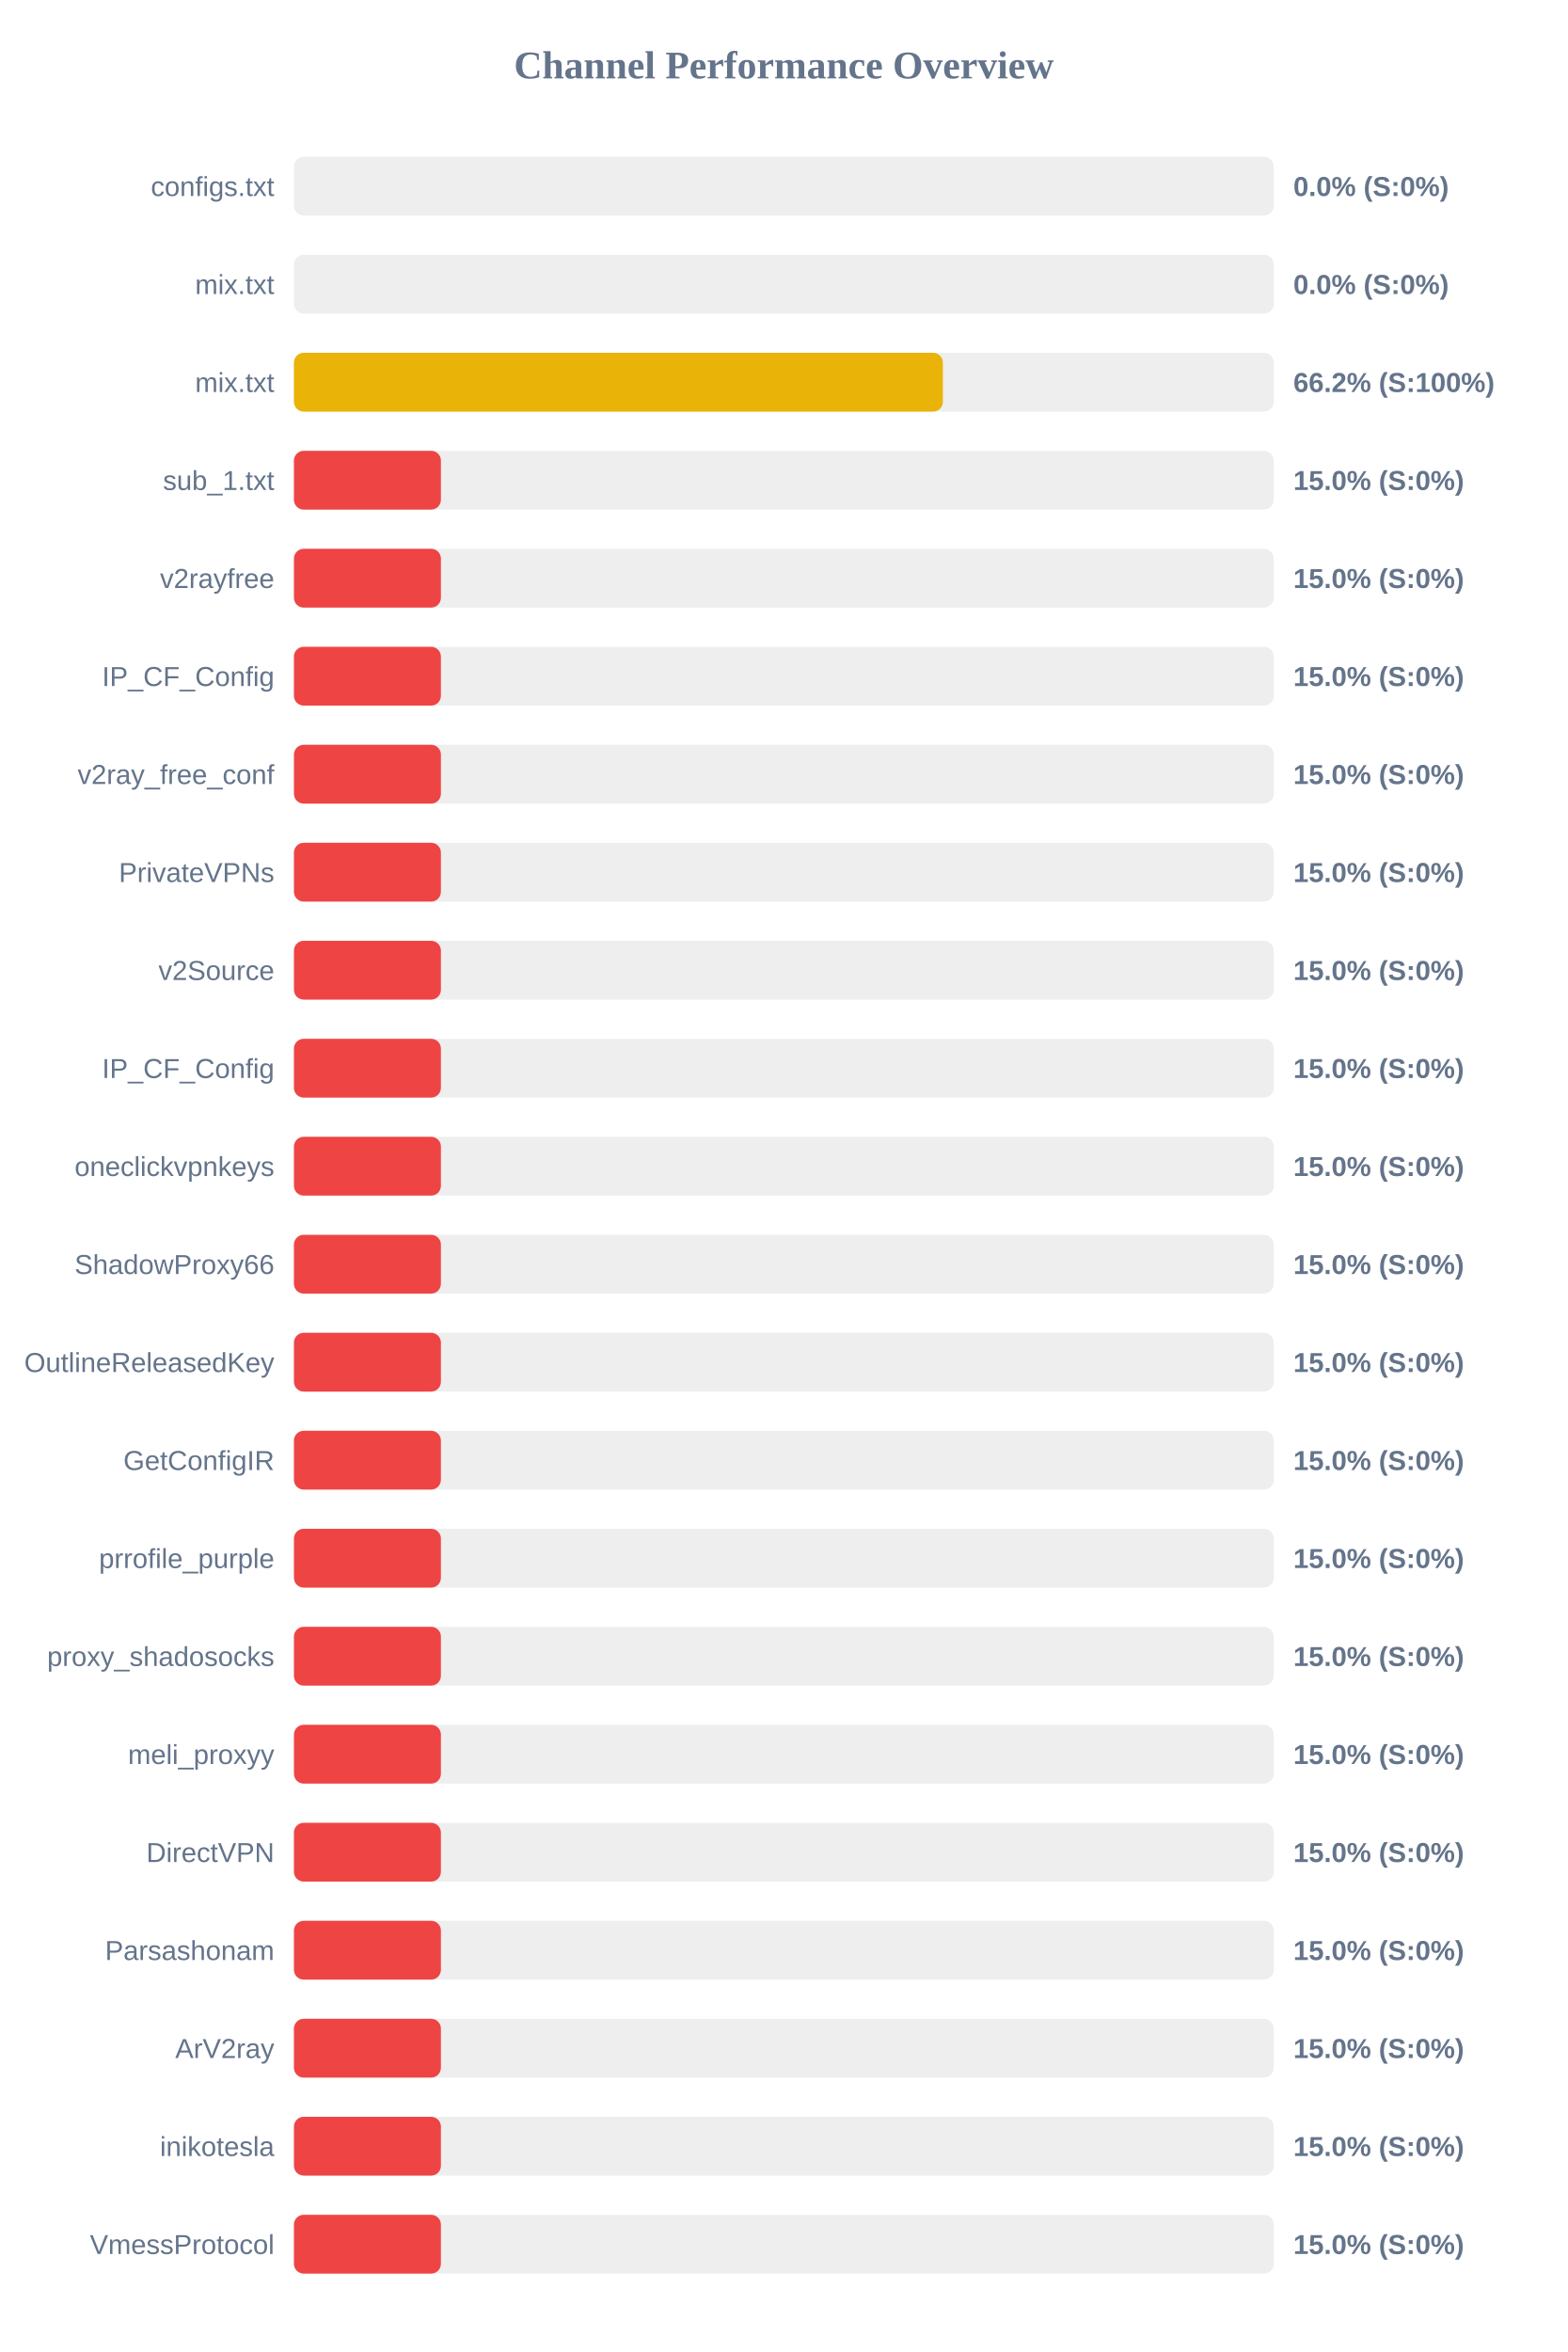
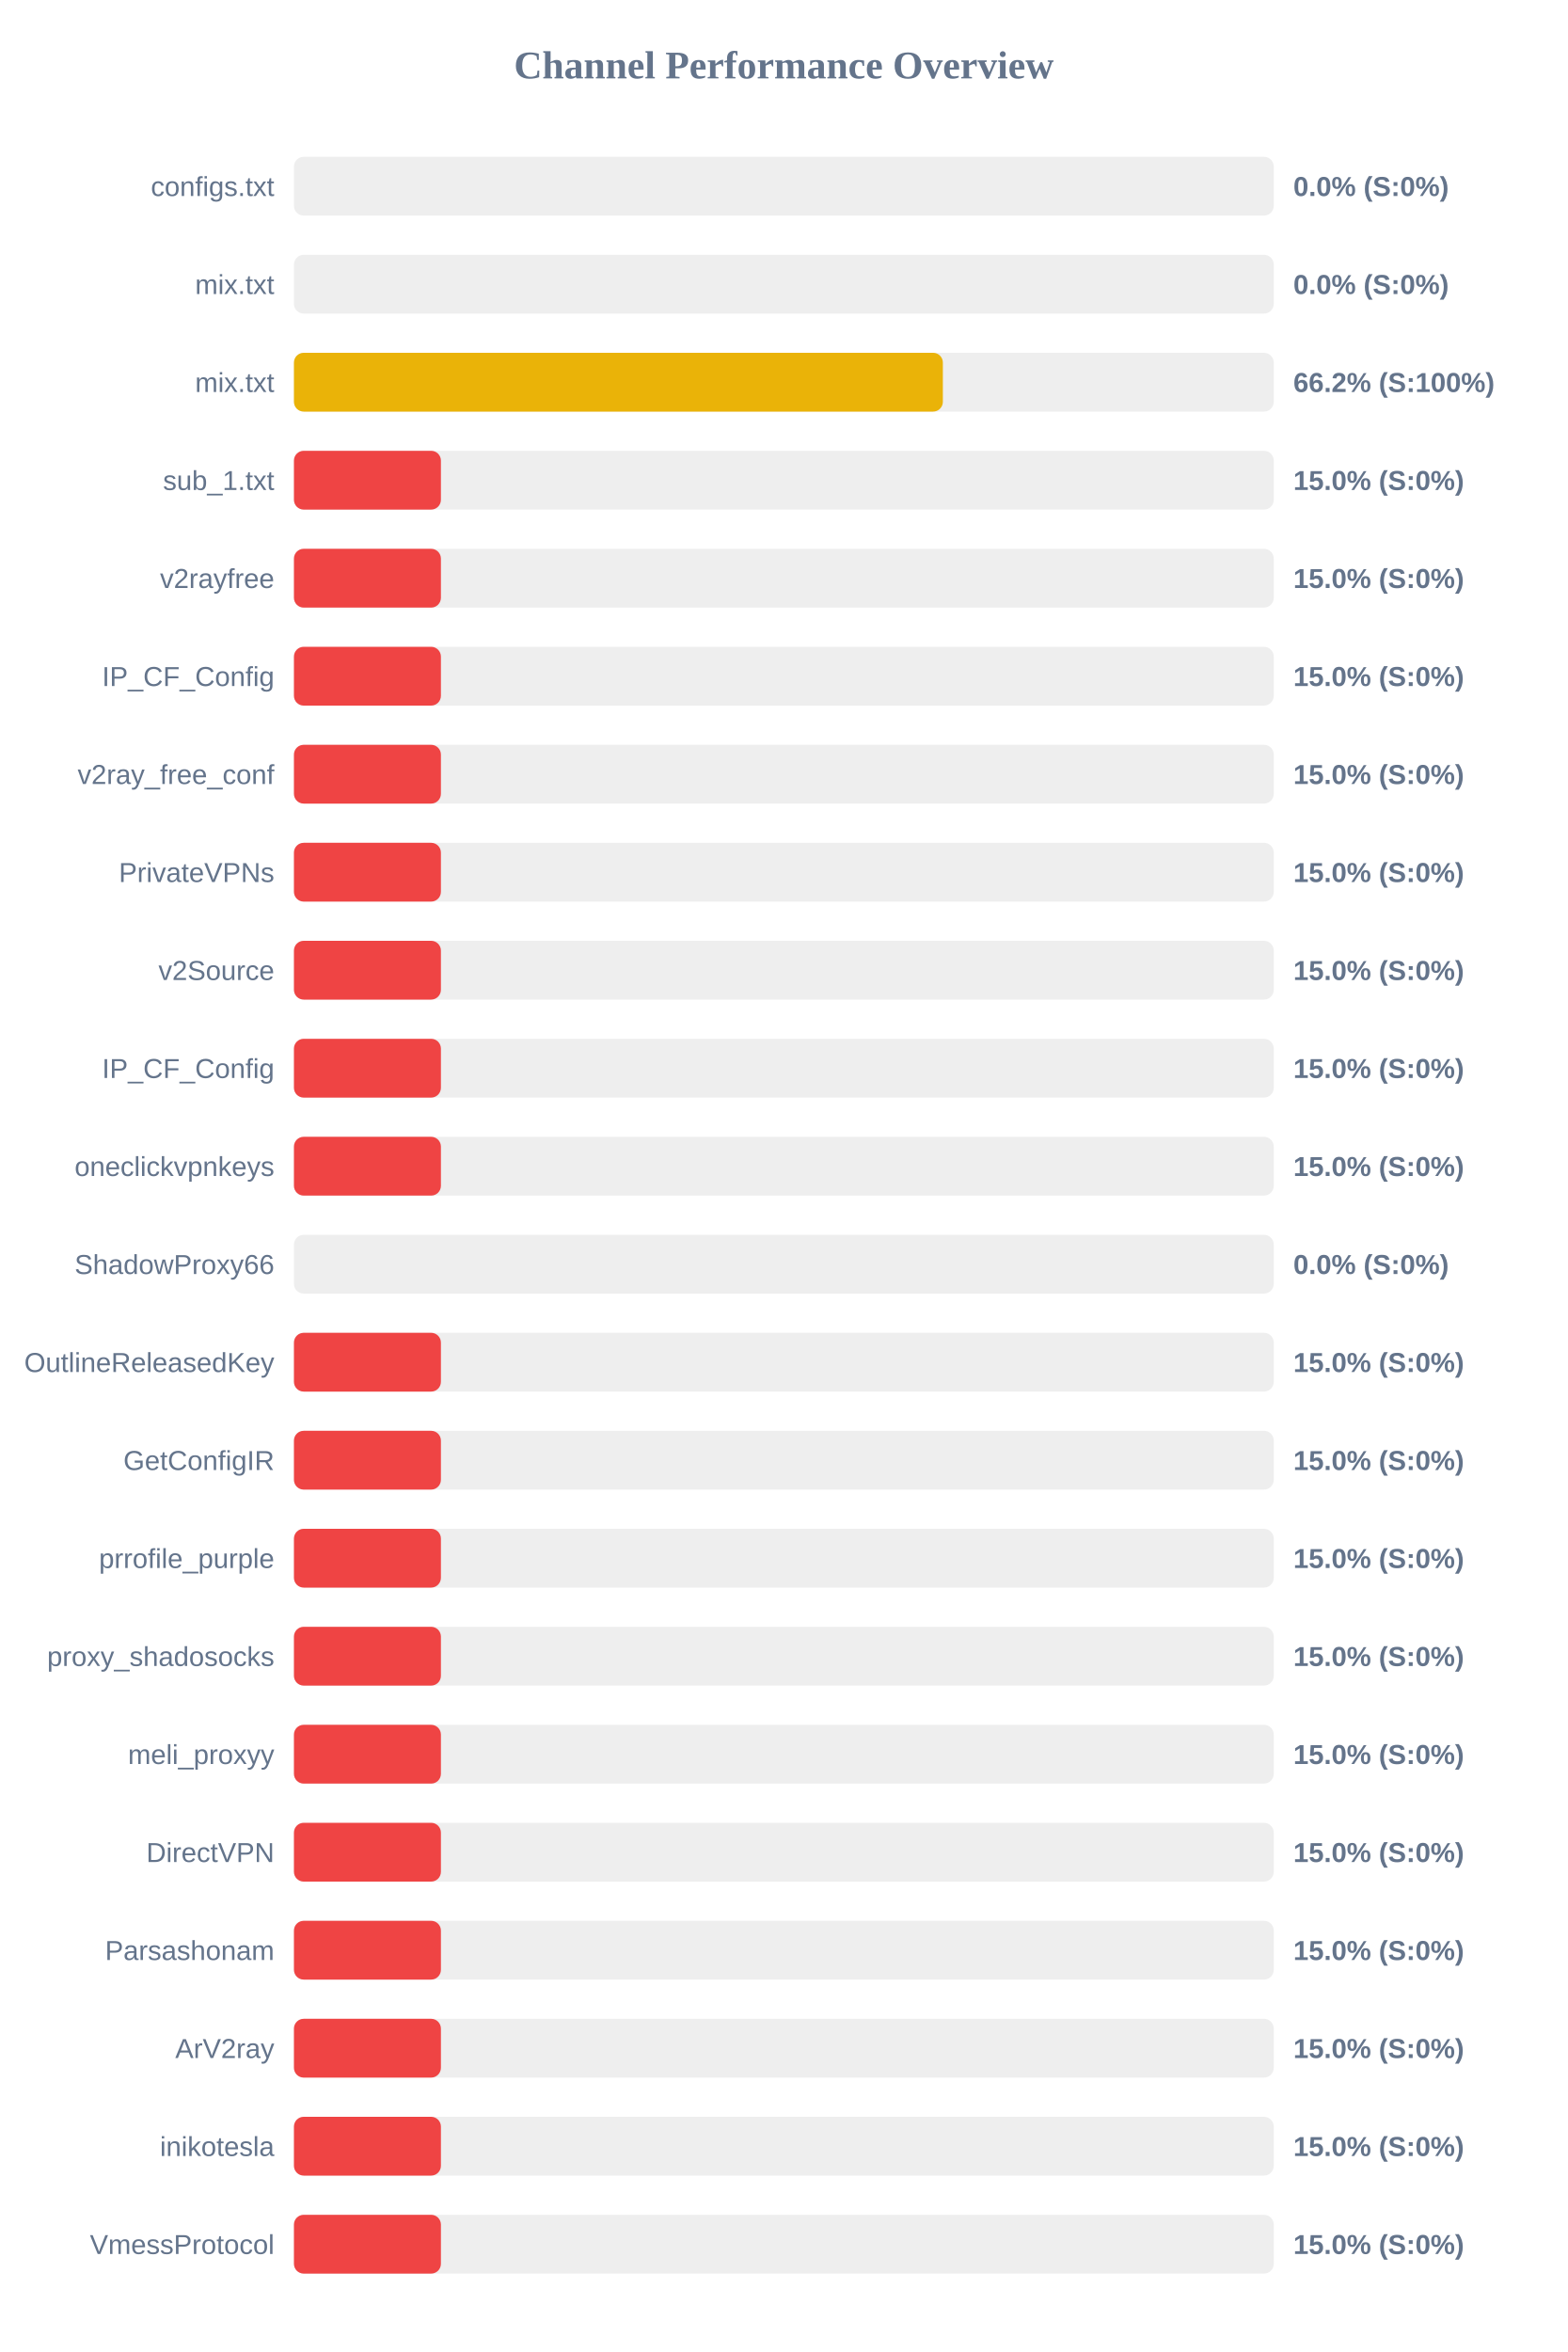
<svg xmlns="http://www.w3.org/2000/svg" width="800" height="1200" version="1.1">
  <style>
        .row { font: 14px Arial; fill: #64748b; }
        .score { font: bold 14px Arial; fill: #64748b; }
    </style>
  <text x="400" y="40" text-anchor="middle" font-size="20px" font-weight="bold" fill="#64748b">Channel Performance Overview</text>
  <rect x="150" y="80" width="500" height="30" fill="#eee" rx="5" />
  <rect x="150" y="80" width="0.0" height="30" fill="#ef4444" rx="5" />
  <text x="140" y="100" text-anchor="end" class="row">configs.txt</text>
  <text x="660" y="100" text-anchor="start" class="score">0.0% (S:0%)</text>
  <rect x="150" y="130" width="500" height="30" fill="#eee" rx="5" />
  <rect x="150" y="130" width="0.0" height="30" fill="#ef4444" rx="5" />
  <text x="140" y="150" text-anchor="end" class="row">mix.txt</text>
  <text x="660" y="150" text-anchor="start" class="score">0.0% (S:0%)</text>
  <rect x="150" y="180" width="500" height="30" fill="#eee" rx="5" />
  <rect x="150" y="180" width="331.15" height="30" fill="#eab308" rx="5" />
  <text x="140" y="200" text-anchor="end" class="row">mix.txt</text>
  <text x="660" y="200" text-anchor="start" class="score">66.2% (S:100%)</text>
  <rect x="150" y="230" width="500" height="30" fill="#eee" rx="5" />
  <rect x="150" y="230" width="75.0" height="30" fill="#ef4444" rx="5" />
  <text x="140" y="250" text-anchor="end" class="row">sub_1.txt</text>
  <text x="660" y="250" text-anchor="start" class="score">15.0% (S:0%)</text>
  <rect x="150" y="280" width="500" height="30" fill="#eee" rx="5" />
  <rect x="150" y="280" width="75.0" height="30" fill="#ef4444" rx="5" />
  <text x="140" y="300" text-anchor="end" class="row">v2rayfree</text>
  <text x="660" y="300" text-anchor="start" class="score">15.0% (S:0%)</text>
  <rect x="150" y="330" width="500" height="30" fill="#eee" rx="5" />
  <rect x="150" y="330" width="75.0" height="30" fill="#ef4444" rx="5" />
  <text x="140" y="350" text-anchor="end" class="row">IP_CF_Config</text>
  <text x="660" y="350" text-anchor="start" class="score">15.0% (S:0%)</text>
  <rect x="150" y="380" width="500" height="30" fill="#eee" rx="5" />
  <rect x="150" y="380" width="75.0" height="30" fill="#ef4444" rx="5" />
  <text x="140" y="400" text-anchor="end" class="row">v2ray_free_conf</text>
  <text x="660" y="400" text-anchor="start" class="score">15.0% (S:0%)</text>
  <rect x="150" y="430" width="500" height="30" fill="#eee" rx="5" />
  <rect x="150" y="430" width="75.0" height="30" fill="#ef4444" rx="5" />
  <text x="140" y="450" text-anchor="end" class="row">PrivateVPNs</text>
  <text x="660" y="450" text-anchor="start" class="score">15.0% (S:0%)</text>
  <rect x="150" y="480" width="500" height="30" fill="#eee" rx="5" />
  <rect x="150" y="480" width="75.0" height="30" fill="#ef4444" rx="5" />
  <text x="140" y="500" text-anchor="end" class="row">v2Source</text>
  <text x="660" y="500" text-anchor="start" class="score">15.0% (S:0%)</text>
  <rect x="150" y="530" width="500" height="30" fill="#eee" rx="5" />
  <rect x="150" y="530" width="75.0" height="30" fill="#ef4444" rx="5" />
  <text x="140" y="550" text-anchor="end" class="row">IP_CF_Config</text>
  <text x="660" y="550" text-anchor="start" class="score">15.0% (S:0%)</text>
  <rect x="150" y="580" width="500" height="30" fill="#eee" rx="5" />
  <rect x="150" y="580" width="75.0" height="30" fill="#ef4444" rx="5" />
  <text x="140" y="600" text-anchor="end" class="row">oneclickvpnkeys</text>
  <text x="660" y="600" text-anchor="start" class="score">15.0% (S:0%)</text>
  <rect x="150" y="630" width="500" height="30" fill="#eee" rx="5" />
-   <rect x="150" y="630" width="75.0" height="30" fill="#ef4444" rx="5" />
+   <rect x="150" y="630" width="0.0" height="30" fill="#ef4444" rx="5" />
  <text x="140" y="650" text-anchor="end" class="row">ShadowProxy66</text>
-   <text x="660" y="650" text-anchor="start" class="score">15.0% (S:0%)</text>
+   <text x="660" y="650" text-anchor="start" class="score">0.0% (S:0%)</text>
  <rect x="150" y="680" width="500" height="30" fill="#eee" rx="5" />
  <rect x="150" y="680" width="75.0" height="30" fill="#ef4444" rx="5" />
  <text x="140" y="700" text-anchor="end" class="row">OutlineReleasedKey</text>
  <text x="660" y="700" text-anchor="start" class="score">15.0% (S:0%)</text>
  <rect x="150" y="730" width="500" height="30" fill="#eee" rx="5" />
  <rect x="150" y="730" width="75.0" height="30" fill="#ef4444" rx="5" />
  <text x="140" y="750" text-anchor="end" class="row">GetConfigIR</text>
  <text x="660" y="750" text-anchor="start" class="score">15.0% (S:0%)</text>
  <rect x="150" y="780" width="500" height="30" fill="#eee" rx="5" />
  <rect x="150" y="780" width="75.0" height="30" fill="#ef4444" rx="5" />
  <text x="140" y="800" text-anchor="end" class="row">prrofile_purple</text>
  <text x="660" y="800" text-anchor="start" class="score">15.0% (S:0%)</text>
  <rect x="150" y="830" width="500" height="30" fill="#eee" rx="5" />
  <rect x="150" y="830" width="75.0" height="30" fill="#ef4444" rx="5" />
  <text x="140" y="850" text-anchor="end" class="row">proxy_shadosocks</text>
  <text x="660" y="850" text-anchor="start" class="score">15.0% (S:0%)</text>
  <rect x="150" y="880" width="500" height="30" fill="#eee" rx="5" />
  <rect x="150" y="880" width="75.0" height="30" fill="#ef4444" rx="5" />
  <text x="140" y="900" text-anchor="end" class="row">meli_proxyy</text>
  <text x="660" y="900" text-anchor="start" class="score">15.0% (S:0%)</text>
  <rect x="150" y="930" width="500" height="30" fill="#eee" rx="5" />
  <rect x="150" y="930" width="75.0" height="30" fill="#ef4444" rx="5" />
  <text x="140" y="950" text-anchor="end" class="row">DirectVPN</text>
  <text x="660" y="950" text-anchor="start" class="score">15.0% (S:0%)</text>
  <rect x="150" y="980" width="500" height="30" fill="#eee" rx="5" />
  <rect x="150" y="980" width="75.0" height="30" fill="#ef4444" rx="5" />
  <text x="140" y="1000" text-anchor="end" class="row">Parsashonam</text>
  <text x="660" y="1000" text-anchor="start" class="score">15.0% (S:0%)</text>
  <rect x="150" y="1030" width="500" height="30" fill="#eee" rx="5" />
  <rect x="150" y="1030" width="75.0" height="30" fill="#ef4444" rx="5" />
  <text x="140" y="1050" text-anchor="end" class="row">ArV2ray</text>
  <text x="660" y="1050" text-anchor="start" class="score">15.0% (S:0%)</text>
  <rect x="150" y="1080" width="500" height="30" fill="#eee" rx="5" />
  <rect x="150" y="1080" width="75.0" height="30" fill="#ef4444" rx="5" />
  <text x="140" y="1100" text-anchor="end" class="row">inikotesla</text>
  <text x="660" y="1100" text-anchor="start" class="score">15.0% (S:0%)</text>
  <rect x="150" y="1130" width="500" height="30" fill="#eee" rx="5" />
  <rect x="150" y="1130" width="75.0" height="30" fill="#ef4444" rx="5" />
  <text x="140" y="1150" text-anchor="end" class="row">VmessProtocol</text>
  <text x="660" y="1150" text-anchor="start" class="score">15.0% (S:0%)</text>
</svg>
